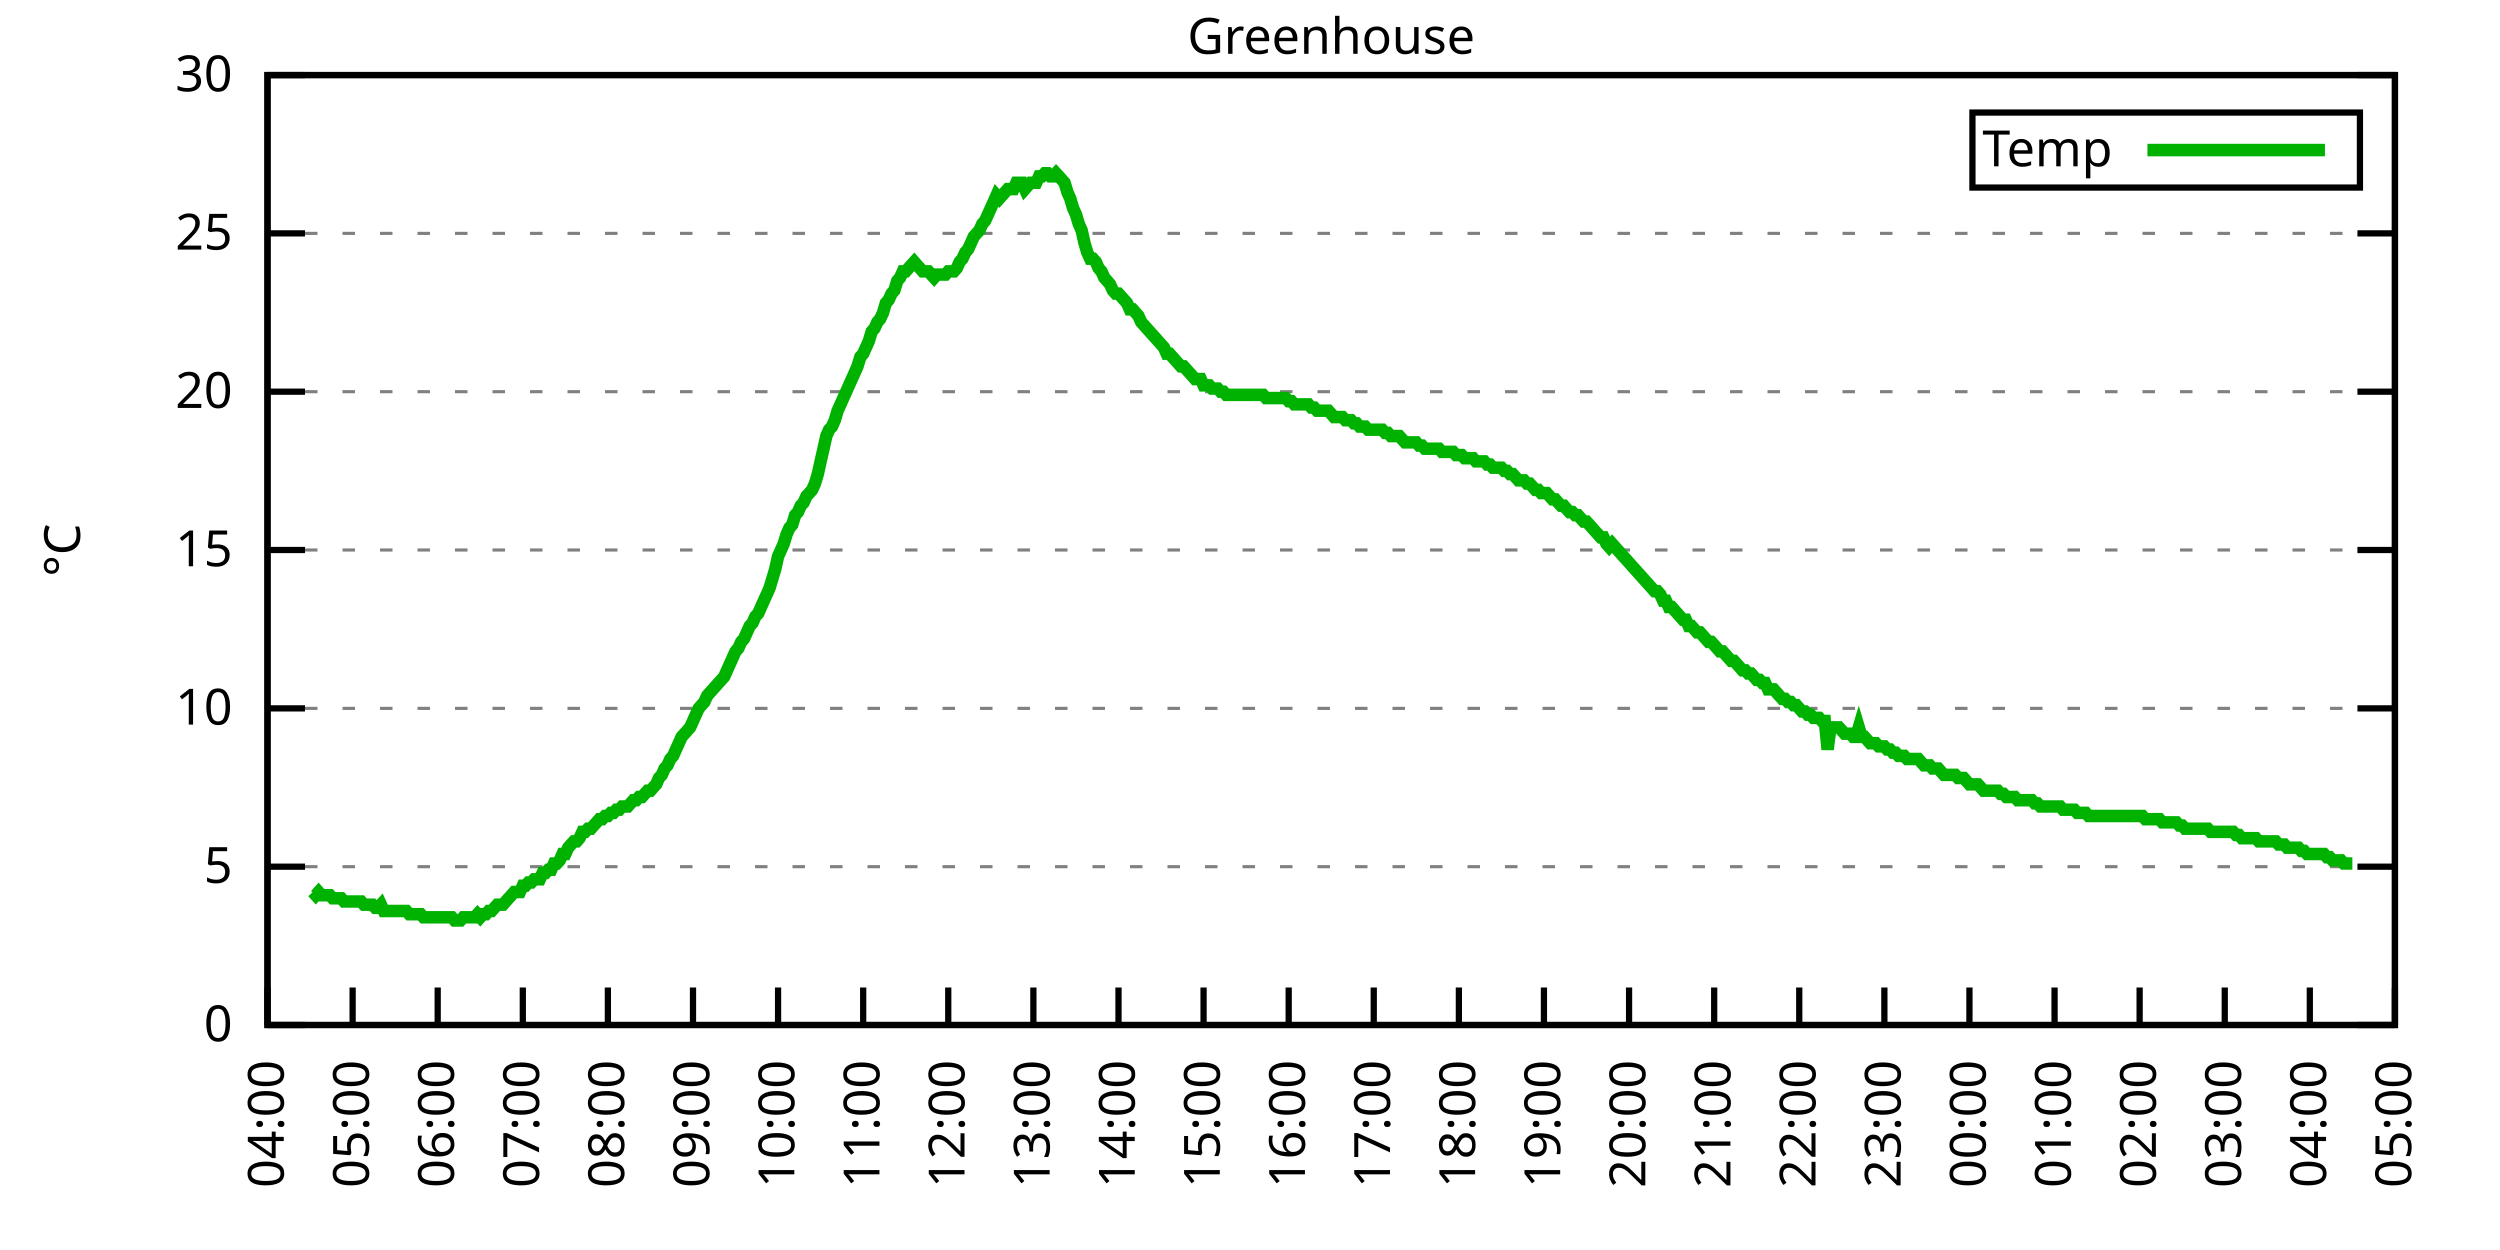
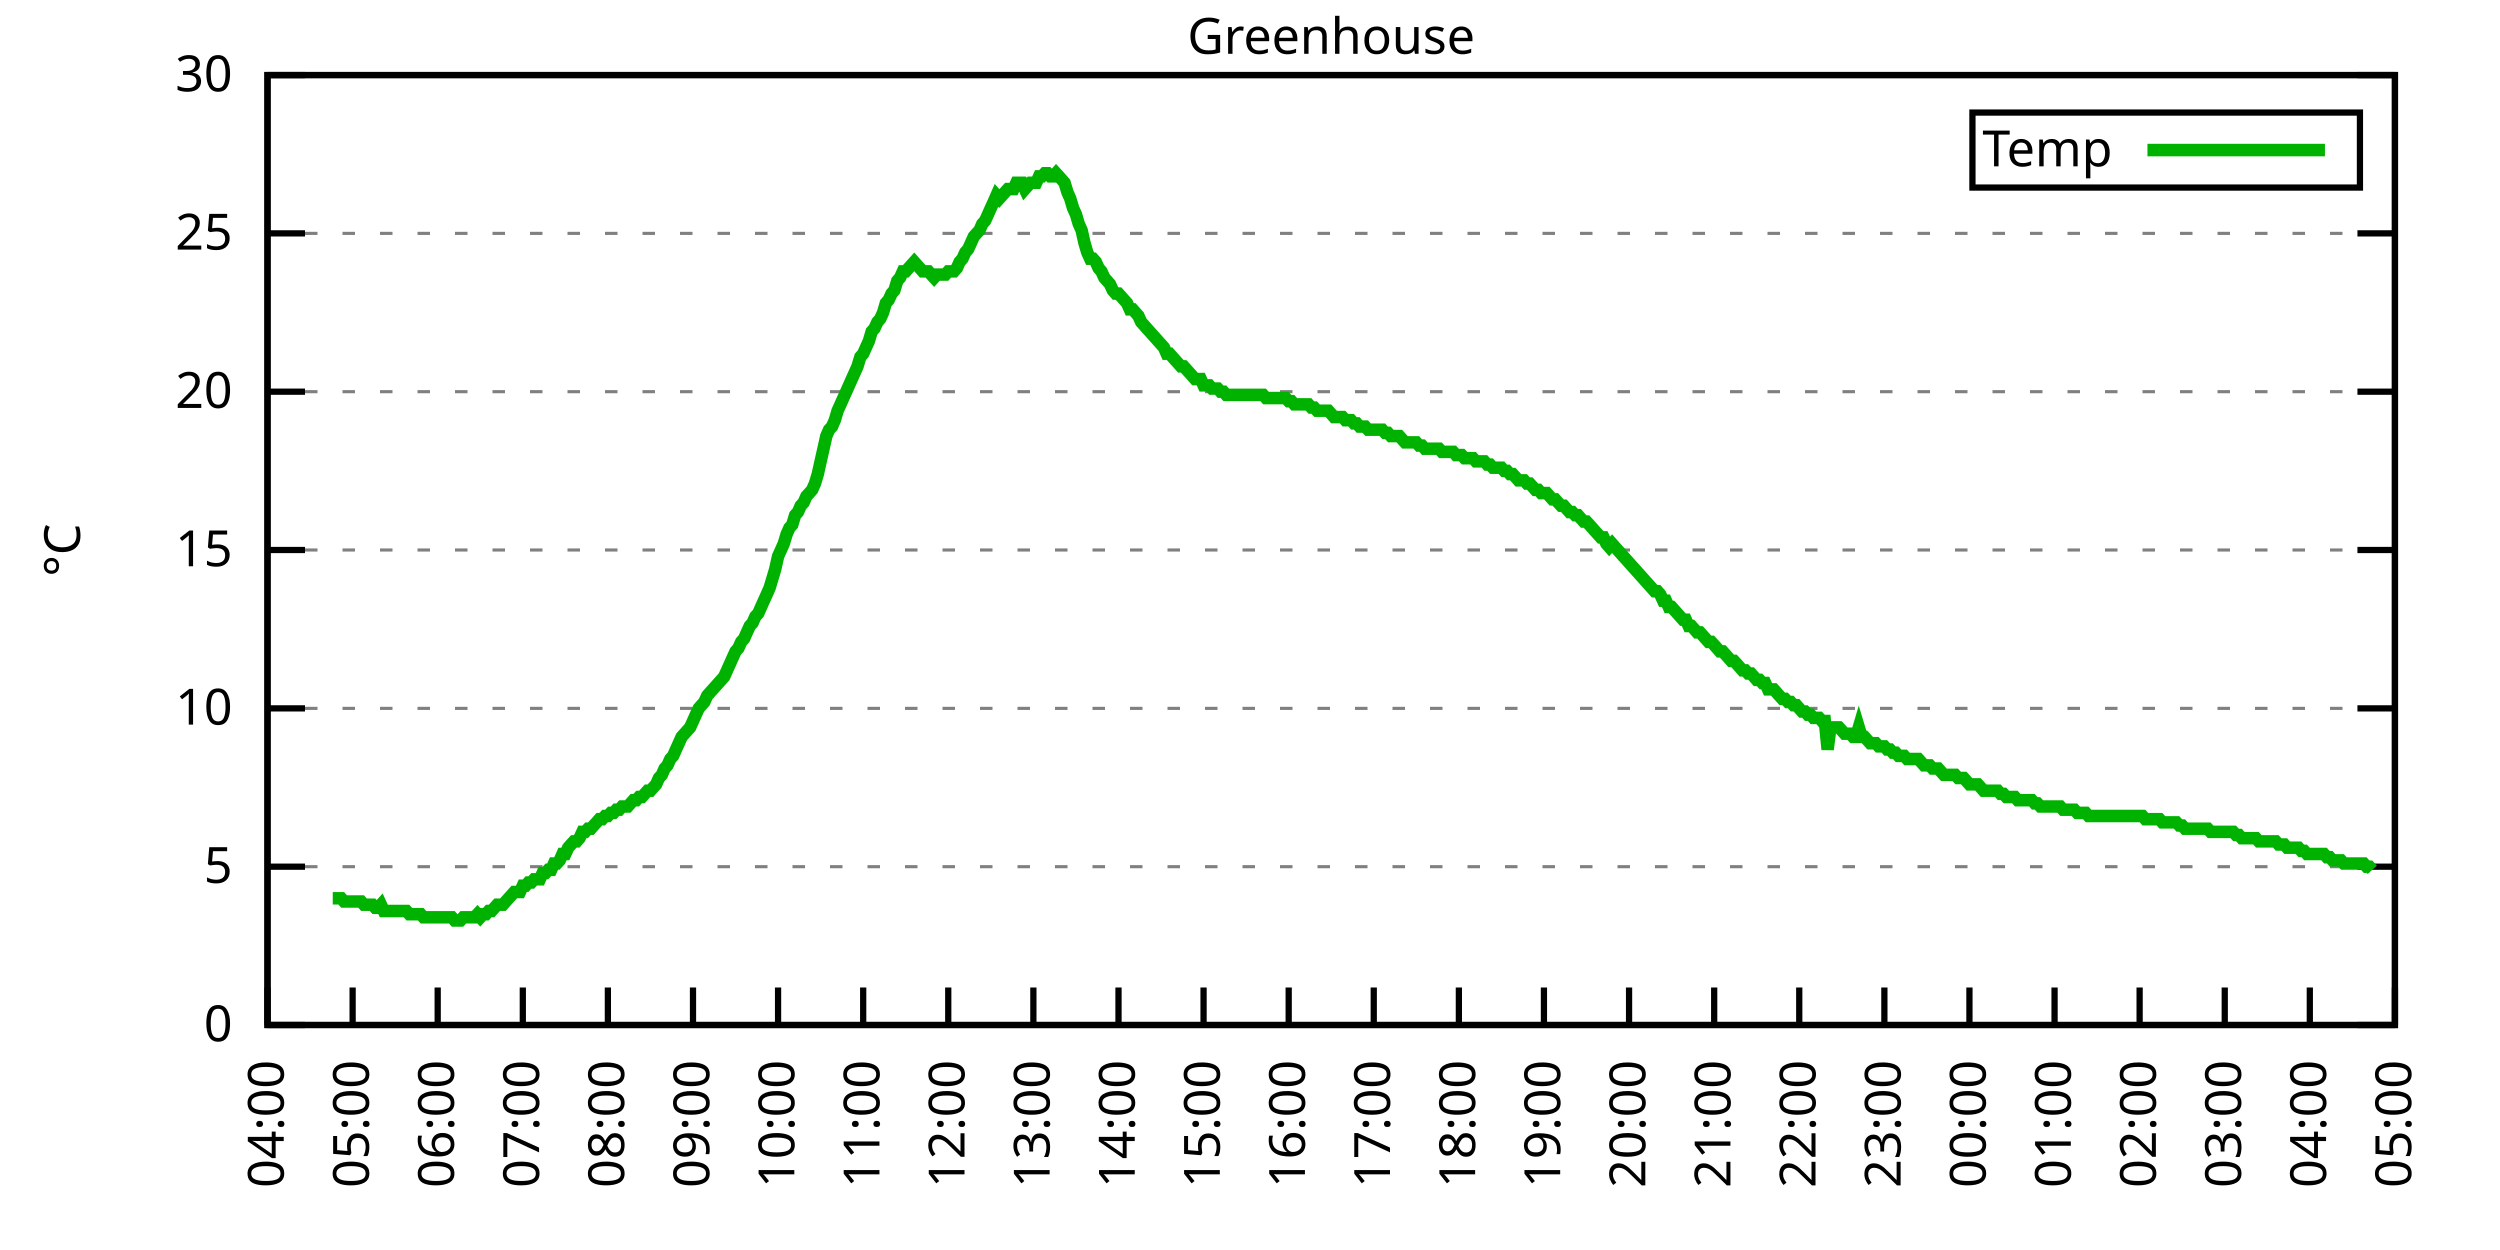
<svg xmlns="http://www.w3.org/2000/svg" xmlns:xlink="http://www.w3.org/1999/xlink" width="400" height="200" viewBox="0 0 400 200">
  <g id="gnuplot_canvas">
    <rect x="0" y="0" width="400" height="200" fill="none" />
    <defs>
      <circle id="gpDot" r="0.5" stroke-width="0.5" stroke="currentColor" />
      <path id="gpPt0" stroke-width="0.333" stroke="currentColor" d="M-1,0 h2 M0,-1 v2" />
      <path id="gpPt1" stroke-width="0.333" stroke="currentColor" d="M-1,-1 L1,1 M1,-1 L-1,1" />
      <path id="gpPt2" stroke-width="0.333" stroke="currentColor" d="M-1,0 L1,0 M0,-1 L0,1 M-1,-1 L1,1 M-1,1 L1,-1" />
      <rect id="gpPt3" stroke-width="0.333" stroke="currentColor" x="-1" y="-1" width="2" height="2" />
      <rect id="gpPt4" stroke-width="0.333" stroke="currentColor" fill="currentColor" x="-1" y="-1" width="2" height="2" />
      <circle id="gpPt5" stroke-width="0.333" stroke="currentColor" cx="0" cy="0" r="1" />
      <use xlink:href="#gpPt5" id="gpPt6" fill="currentColor" stroke="none" />
      <path id="gpPt7" stroke-width="0.333" stroke="currentColor" d="M0,-1.33 L-1.33,0.67 L1.33,0.67 z" />
      <use xlink:href="#gpPt7" id="gpPt8" fill="currentColor" stroke="none" />
      <use xlink:href="#gpPt7" id="gpPt9" stroke="currentColor" transform="rotate(180)" />
      <use xlink:href="#gpPt9" id="gpPt10" fill="currentColor" stroke="none" />
      <use xlink:href="#gpPt3" id="gpPt11" stroke="currentColor" transform="rotate(45)" />
      <use xlink:href="#gpPt11" id="gpPt12" fill="currentColor" stroke="none" />
      <path id="gpPt13" stroke-width="0.333" stroke="currentColor" d="M0,1.330 L1.265,0.411 L0.782,-1.067 L-0.782,-1.076 L-1.265,0.411 z" />
      <use xlink:href="#gpPt13" id="gpPt14" fill="currentColor" stroke="none" />
      <filter id="textbox" filterUnits="objectBoundingBox" x="0" y="0" height="1" width="1">
        <feFlood flood-color="white" flood-opacity="1" result="bgnd" />
        <feComposite in="SourceGraphic" in2="bgnd" operator="atop" />
      </filter>
      <filter id="greybox" filterUnits="objectBoundingBox" x="0" y="0" height="1" width="1">
        <feFlood flood-color="lightgrey" flood-opacity="1" result="grey" />
        <feComposite in="SourceGraphic" in2="grey" operator="atop" />
      </filter>
    </defs>
    <g fill="none" color="white" stroke="currentColor" stroke-width="1.00" stroke-linecap="butt" stroke-linejoin="miter">
</g>
    <g fill="none" color="black" stroke="currentColor" stroke-width="1.00" stroke-linecap="butt" stroke-linejoin="miter">
      <g stroke="none" shape-rendering="crispEdges">
        <polygon fill="rgb(255, 255, 255)" points="42.80,164.00 383.18,164.00 383.18,12.02 42.80,12.02 " />
      </g>
    </g>
    <g fill="none" color="black" stroke="currentColor" stroke-width="1.00" stroke-linecap="butt" stroke-linejoin="miter">
</g>
    <g fill="none" color="black" stroke="black" stroke-width="0.50" stroke-linecap="butt" stroke-linejoin="miter">
</g>
    <g fill="none" color="gray" stroke="currentColor" stroke-width="0.50" stroke-linecap="butt" stroke-linejoin="miter">
      <path stroke="gray" stroke-dasharray="2,4" class="gridline" d="M42.80,164.00 L383.19,164.00  " />
    </g>
    <g fill="none" color="gray" stroke="gray" stroke-width="1.00" stroke-linecap="butt" stroke-linejoin="miter">
</g>
    <g fill="none" color="black" stroke="currentColor" stroke-width="1.00" stroke-linecap="butt" stroke-linejoin="miter">
      <path stroke="black" d="M42.80,164.00 L48.80,164.00 M383.19,164.00 L377.19,164.00  " />
      <g transform="translate(37.20,166.60)" stroke="none" fill="black" font-family="Sans" font-size="8.00" text-anchor="end">
        <text>
          <tspan font-family="Sans"> 0</tspan>
        </text>
      </g>
    </g>
    <g fill="none" color="black" stroke="currentColor" stroke-width="1.00" stroke-linecap="butt" stroke-linejoin="miter">
</g>
    <g fill="none" color="black" stroke="black" stroke-width="0.50" stroke-linecap="butt" stroke-linejoin="miter">
</g>
    <g fill="none" color="gray" stroke="currentColor" stroke-width="0.50" stroke-linecap="butt" stroke-linejoin="miter">
      <path stroke="gray" stroke-dasharray="2,4" class="gridline" d="M42.80,138.67 L383.19,138.67  " />
    </g>
    <g fill="none" color="gray" stroke="gray" stroke-width="1.00" stroke-linecap="butt" stroke-linejoin="miter">
</g>
    <g fill="none" color="black" stroke="currentColor" stroke-width="1.00" stroke-linecap="butt" stroke-linejoin="miter">
      <path stroke="black" d="M42.80,138.67 L48.80,138.67 M383.19,138.67 L377.19,138.67  " />
      <g transform="translate(37.20,141.27)" stroke="none" fill="black" font-family="Sans" font-size="8.00" text-anchor="end">
        <text>
          <tspan font-family="Sans"> 5</tspan>
        </text>
      </g>
    </g>
    <g fill="none" color="black" stroke="currentColor" stroke-width="1.00" stroke-linecap="butt" stroke-linejoin="miter">
</g>
    <g fill="none" color="black" stroke="black" stroke-width="0.50" stroke-linecap="butt" stroke-linejoin="miter">
</g>
    <g fill="none" color="gray" stroke="currentColor" stroke-width="0.50" stroke-linecap="butt" stroke-linejoin="miter">
      <path stroke="gray" stroke-dasharray="2,4" class="gridline" d="M42.80,113.34 L383.19,113.34  " />
    </g>
    <g fill="none" color="gray" stroke="gray" stroke-width="1.00" stroke-linecap="butt" stroke-linejoin="miter">
</g>
    <g fill="none" color="black" stroke="currentColor" stroke-width="1.00" stroke-linecap="butt" stroke-linejoin="miter">
      <path stroke="black" d="M42.80,113.34 L48.80,113.34 M383.19,113.34 L377.19,113.34  " />
      <g transform="translate(37.20,115.94)" stroke="none" fill="black" font-family="Sans" font-size="8.00" text-anchor="end">
        <text>
          <tspan font-family="Sans"> 10</tspan>
        </text>
      </g>
    </g>
    <g fill="none" color="black" stroke="currentColor" stroke-width="1.00" stroke-linecap="butt" stroke-linejoin="miter">
</g>
    <g fill="none" color="black" stroke="black" stroke-width="0.50" stroke-linecap="butt" stroke-linejoin="miter">
</g>
    <g fill="none" color="gray" stroke="currentColor" stroke-width="0.50" stroke-linecap="butt" stroke-linejoin="miter">
      <path stroke="gray" stroke-dasharray="2,4" class="gridline" d="M42.80,88.00 L383.19,88.00  " />
    </g>
    <g fill="none" color="gray" stroke="gray" stroke-width="1.00" stroke-linecap="butt" stroke-linejoin="miter">
</g>
    <g fill="none" color="black" stroke="currentColor" stroke-width="1.00" stroke-linecap="butt" stroke-linejoin="miter">
      <path stroke="black" d="M42.80,88.00 L48.80,88.00 M383.19,88.00 L377.19,88.00  " />
      <g transform="translate(37.20,90.60)" stroke="none" fill="black" font-family="Sans" font-size="8.00" text-anchor="end">
        <text>
          <tspan font-family="Sans"> 15</tspan>
        </text>
      </g>
    </g>
    <g fill="none" color="black" stroke="currentColor" stroke-width="1.00" stroke-linecap="butt" stroke-linejoin="miter">
</g>
    <g fill="none" color="black" stroke="black" stroke-width="0.50" stroke-linecap="butt" stroke-linejoin="miter">
</g>
    <g fill="none" color="gray" stroke="currentColor" stroke-width="0.50" stroke-linecap="butt" stroke-linejoin="miter">
      <path stroke="gray" stroke-dasharray="2,4" class="gridline" d="M42.80,62.67 L383.19,62.67  " />
    </g>
    <g fill="none" color="gray" stroke="gray" stroke-width="1.00" stroke-linecap="butt" stroke-linejoin="miter">
</g>
    <g fill="none" color="black" stroke="currentColor" stroke-width="1.00" stroke-linecap="butt" stroke-linejoin="miter">
      <path stroke="black" d="M42.80,62.67 L48.80,62.67 M383.19,62.67 L377.19,62.67  " />
      <g transform="translate(37.20,65.27)" stroke="none" fill="black" font-family="Sans" font-size="8.00" text-anchor="end">
        <text>
          <tspan font-family="Sans"> 20</tspan>
        </text>
      </g>
    </g>
    <g fill="none" color="black" stroke="currentColor" stroke-width="1.00" stroke-linecap="butt" stroke-linejoin="miter">
</g>
    <g fill="none" color="black" stroke="black" stroke-width="0.50" stroke-linecap="butt" stroke-linejoin="miter">
</g>
    <g fill="none" color="gray" stroke="currentColor" stroke-width="0.50" stroke-linecap="butt" stroke-linejoin="miter">
      <path stroke="gray" stroke-dasharray="2,4" class="gridline" d="M42.80,37.34 L383.19,37.34  " />
    </g>
    <g fill="none" color="gray" stroke="gray" stroke-width="1.00" stroke-linecap="butt" stroke-linejoin="miter">
</g>
    <g fill="none" color="black" stroke="currentColor" stroke-width="1.00" stroke-linecap="butt" stroke-linejoin="miter">
      <path stroke="black" d="M42.80,37.34 L48.80,37.34 M383.19,37.34 L377.19,37.34  " />
      <g transform="translate(37.20,39.94)" stroke="none" fill="black" font-family="Sans" font-size="8.00" text-anchor="end">
        <text>
          <tspan font-family="Sans"> 25</tspan>
        </text>
      </g>
    </g>
    <g fill="none" color="black" stroke="currentColor" stroke-width="1.00" stroke-linecap="butt" stroke-linejoin="miter">
</g>
    <g fill="none" color="black" stroke="black" stroke-width="0.50" stroke-linecap="butt" stroke-linejoin="miter">
</g>
    <g fill="none" color="gray" stroke="currentColor" stroke-width="0.50" stroke-linecap="butt" stroke-linejoin="miter">
      <path stroke="gray" stroke-dasharray="2,4" class="gridline" d="M42.80,12.01 L383.19,12.01  " />
    </g>
    <g fill="none" color="gray" stroke="gray" stroke-width="1.00" stroke-linecap="butt" stroke-linejoin="miter">
</g>
    <g fill="none" color="black" stroke="currentColor" stroke-width="1.00" stroke-linecap="butt" stroke-linejoin="miter">
      <path stroke="black" d="M42.80,12.01 L48.80,12.01 M383.19,12.01 L377.19,12.01  " />
      <g transform="translate(37.20,14.61)" stroke="none" fill="black" font-family="Sans" font-size="8.00" text-anchor="end">
        <text>
          <tspan font-family="Sans"> 30</tspan>
        </text>
      </g>
    </g>
    <g fill="none" color="black" stroke="currentColor" stroke-width="1.00" stroke-linecap="butt" stroke-linejoin="miter">
      <path stroke="black" d="M42.80,164.00 L42.80,158.00  " />
      <g transform="translate(45.40,169.60) rotate(270.00)" stroke="none" fill="black" font-family="Sans" font-size="8.00" text-anchor="end">
        <text>
          <tspan font-family="Sans">04:00</tspan>
        </text>
      </g>
    </g>
    <g fill="none" color="black" stroke="currentColor" stroke-width="1.00" stroke-linecap="butt" stroke-linejoin="miter">
      <path stroke="black" d="M56.42,164.00 L56.42,158.00  " />
      <g transform="translate(59.02,169.60) rotate(270.00)" stroke="none" fill="black" font-family="Sans" font-size="8.00" text-anchor="end">
        <text>
          <tspan font-family="Sans">05:00</tspan>
        </text>
      </g>
    </g>
    <g fill="none" color="black" stroke="currentColor" stroke-width="1.00" stroke-linecap="butt" stroke-linejoin="miter">
      <path stroke="black" d="M70.03,164.00 L70.03,158.00  " />
      <g transform="translate(72.63,169.60) rotate(270.00)" stroke="none" fill="black" font-family="Sans" font-size="8.00" text-anchor="end">
        <text>
          <tspan font-family="Sans">06:00</tspan>
        </text>
      </g>
    </g>
    <g fill="none" color="black" stroke="currentColor" stroke-width="1.00" stroke-linecap="butt" stroke-linejoin="miter">
      <path stroke="black" d="M83.65,164.00 L83.65,158.00  " />
      <g transform="translate(86.25,169.60) rotate(270.00)" stroke="none" fill="black" font-family="Sans" font-size="8.00" text-anchor="end">
        <text>
          <tspan font-family="Sans">07:00</tspan>
        </text>
      </g>
    </g>
    <g fill="none" color="black" stroke="currentColor" stroke-width="1.00" stroke-linecap="butt" stroke-linejoin="miter">
      <path stroke="black" d="M97.26,164.00 L97.26,158.00  " />
      <g transform="translate(99.86,169.60) rotate(270.00)" stroke="none" fill="black" font-family="Sans" font-size="8.00" text-anchor="end">
        <text>
          <tspan font-family="Sans">08:00</tspan>
        </text>
      </g>
    </g>
    <g fill="none" color="black" stroke="currentColor" stroke-width="1.00" stroke-linecap="butt" stroke-linejoin="miter">
      <path stroke="black" d="M110.88,164.00 L110.88,158.00  " />
      <g transform="translate(113.48,169.60) rotate(270.00)" stroke="none" fill="black" font-family="Sans" font-size="8.00" text-anchor="end">
        <text>
          <tspan font-family="Sans">09:00</tspan>
        </text>
      </g>
    </g>
    <g fill="none" color="black" stroke="currentColor" stroke-width="1.00" stroke-linecap="butt" stroke-linejoin="miter">
      <path stroke="black" d="M124.49,164.00 L124.49,158.00  " />
      <g transform="translate(127.09,169.60) rotate(270.00)" stroke="none" fill="black" font-family="Sans" font-size="8.00" text-anchor="end">
        <text>
          <tspan font-family="Sans">10:00</tspan>
        </text>
      </g>
    </g>
    <g fill="none" color="black" stroke="currentColor" stroke-width="1.00" stroke-linecap="butt" stroke-linejoin="miter">
      <path stroke="black" d="M138.11,164.00 L138.11,158.00  " />
      <g transform="translate(140.71,169.60) rotate(270.00)" stroke="none" fill="black" font-family="Sans" font-size="8.00" text-anchor="end">
        <text>
          <tspan font-family="Sans">11:00</tspan>
        </text>
      </g>
    </g>
    <g fill="none" color="black" stroke="currentColor" stroke-width="1.00" stroke-linecap="butt" stroke-linejoin="miter">
      <path stroke="black" d="M151.72,164.00 L151.72,158.00  " />
      <g transform="translate(154.32,169.60) rotate(270.00)" stroke="none" fill="black" font-family="Sans" font-size="8.00" text-anchor="end">
        <text>
          <tspan font-family="Sans">12:00</tspan>
        </text>
      </g>
    </g>
    <g fill="none" color="black" stroke="currentColor" stroke-width="1.00" stroke-linecap="butt" stroke-linejoin="miter">
      <path stroke="black" d="M165.34,164.00 L165.34,158.00  " />
      <g transform="translate(167.94,169.60) rotate(270.00)" stroke="none" fill="black" font-family="Sans" font-size="8.00" text-anchor="end">
        <text>
          <tspan font-family="Sans">13:00</tspan>
        </text>
      </g>
    </g>
    <g fill="none" color="black" stroke="currentColor" stroke-width="1.00" stroke-linecap="butt" stroke-linejoin="miter">
      <path stroke="black" d="M178.96,164.00 L178.96,158.00  " />
      <g transform="translate(181.56,169.60) rotate(270.00)" stroke="none" fill="black" font-family="Sans" font-size="8.00" text-anchor="end">
        <text>
          <tspan font-family="Sans">14:00</tspan>
        </text>
      </g>
    </g>
    <g fill="none" color="black" stroke="currentColor" stroke-width="1.00" stroke-linecap="butt" stroke-linejoin="miter">
      <path stroke="black" d="M192.57,164.00 L192.57,158.00  " />
      <g transform="translate(195.17,169.60) rotate(270.00)" stroke="none" fill="black" font-family="Sans" font-size="8.00" text-anchor="end">
        <text>
          <tspan font-family="Sans">15:00</tspan>
        </text>
      </g>
    </g>
    <g fill="none" color="black" stroke="currentColor" stroke-width="1.00" stroke-linecap="butt" stroke-linejoin="miter">
      <path stroke="black" d="M206.19,164.00 L206.19,158.00  " />
      <g transform="translate(208.79,169.60) rotate(270.00)" stroke="none" fill="black" font-family="Sans" font-size="8.00" text-anchor="end">
        <text>
          <tspan font-family="Sans">16:00</tspan>
        </text>
      </g>
    </g>
    <g fill="none" color="black" stroke="currentColor" stroke-width="1.00" stroke-linecap="butt" stroke-linejoin="miter">
      <path stroke="black" d="M219.80,164.00 L219.80,158.00  " />
      <g transform="translate(222.40,169.60) rotate(270.00)" stroke="none" fill="black" font-family="Sans" font-size="8.00" text-anchor="end">
        <text>
          <tspan font-family="Sans">17:00</tspan>
        </text>
      </g>
    </g>
    <g fill="none" color="black" stroke="currentColor" stroke-width="1.00" stroke-linecap="butt" stroke-linejoin="miter">
      <path stroke="black" d="M233.42,164.00 L233.42,158.00  " />
      <g transform="translate(236.02,169.60) rotate(270.00)" stroke="none" fill="black" font-family="Sans" font-size="8.00" text-anchor="end">
        <text>
          <tspan font-family="Sans">18:00</tspan>
        </text>
      </g>
    </g>
    <g fill="none" color="black" stroke="currentColor" stroke-width="1.00" stroke-linecap="butt" stroke-linejoin="miter">
      <path stroke="black" d="M247.03,164.00 L247.03,158.00  " />
      <g transform="translate(249.63,169.60) rotate(270.00)" stroke="none" fill="black" font-family="Sans" font-size="8.00" text-anchor="end">
        <text>
          <tspan font-family="Sans">19:00</tspan>
        </text>
      </g>
    </g>
    <g fill="none" color="black" stroke="currentColor" stroke-width="1.00" stroke-linecap="butt" stroke-linejoin="miter">
      <path stroke="black" d="M260.65,164.00 L260.65,158.00  " />
      <g transform="translate(263.25,169.60) rotate(270.00)" stroke="none" fill="black" font-family="Sans" font-size="8.00" text-anchor="end">
        <text>
          <tspan font-family="Sans">20:00</tspan>
        </text>
      </g>
    </g>
    <g fill="none" color="black" stroke="currentColor" stroke-width="1.00" stroke-linecap="butt" stroke-linejoin="miter">
      <path stroke="black" d="M274.27,164.00 L274.27,158.00  " />
      <g transform="translate(276.87,169.60) rotate(270.00)" stroke="none" fill="black" font-family="Sans" font-size="8.00" text-anchor="end">
        <text>
          <tspan font-family="Sans">21:00</tspan>
        </text>
      </g>
    </g>
    <g fill="none" color="black" stroke="currentColor" stroke-width="1.00" stroke-linecap="butt" stroke-linejoin="miter">
      <path stroke="black" d="M287.88,164.00 L287.88,158.00  " />
      <g transform="translate(290.48,169.60) rotate(270.00)" stroke="none" fill="black" font-family="Sans" font-size="8.00" text-anchor="end">
        <text>
          <tspan font-family="Sans">22:00</tspan>
        </text>
      </g>
    </g>
    <g fill="none" color="black" stroke="currentColor" stroke-width="1.00" stroke-linecap="butt" stroke-linejoin="miter">
      <path stroke="black" d="M301.50,164.00 L301.50,158.00  " />
      <g transform="translate(304.10,169.60) rotate(270.00)" stroke="none" fill="black" font-family="Sans" font-size="8.00" text-anchor="end">
        <text>
          <tspan font-family="Sans">23:00</tspan>
        </text>
      </g>
    </g>
    <g fill="none" color="black" stroke="currentColor" stroke-width="1.00" stroke-linecap="butt" stroke-linejoin="miter">
      <path stroke="black" d="M315.11,164.00 L315.11,158.00  " />
      <g transform="translate(317.71,169.60) rotate(270.00)" stroke="none" fill="black" font-family="Sans" font-size="8.00" text-anchor="end">
        <text>
          <tspan font-family="Sans">00:00</tspan>
        </text>
      </g>
    </g>
    <g fill="none" color="black" stroke="currentColor" stroke-width="1.00" stroke-linecap="butt" stroke-linejoin="miter">
      <path stroke="black" d="M328.73,164.00 L328.73,158.00  " />
      <g transform="translate(331.33,169.60) rotate(270.00)" stroke="none" fill="black" font-family="Sans" font-size="8.00" text-anchor="end">
        <text>
          <tspan font-family="Sans">01:00</tspan>
        </text>
      </g>
    </g>
    <g fill="none" color="black" stroke="currentColor" stroke-width="1.00" stroke-linecap="butt" stroke-linejoin="miter">
      <path stroke="black" d="M342.34,164.00 L342.34,158.00  " />
      <g transform="translate(344.94,169.60) rotate(270.00)" stroke="none" fill="black" font-family="Sans" font-size="8.00" text-anchor="end">
        <text>
          <tspan font-family="Sans">02:00</tspan>
        </text>
      </g>
    </g>
    <g fill="none" color="black" stroke="currentColor" stroke-width="1.00" stroke-linecap="butt" stroke-linejoin="miter">
      <path stroke="black" d="M355.96,164.00 L355.96,158.00  " />
      <g transform="translate(358.56,169.60) rotate(270.00)" stroke="none" fill="black" font-family="Sans" font-size="8.00" text-anchor="end">
        <text>
          <tspan font-family="Sans">03:00</tspan>
        </text>
      </g>
    </g>
    <g fill="none" color="black" stroke="currentColor" stroke-width="1.00" stroke-linecap="butt" stroke-linejoin="miter">
      <path stroke="black" d="M369.57,164.00 L369.57,158.00  " />
      <g transform="translate(372.17,169.60) rotate(270.00)" stroke="none" fill="black" font-family="Sans" font-size="8.00" text-anchor="end">
        <text>
          <tspan font-family="Sans">04:00</tspan>
        </text>
      </g>
    </g>
    <g fill="none" color="black" stroke="currentColor" stroke-width="1.00" stroke-linecap="butt" stroke-linejoin="miter">
      <path stroke="black" d="M383.19,164.00 L383.19,158.00  " />
      <g transform="translate(385.79,169.60) rotate(270.00)" stroke="none" fill="black" font-family="Sans" font-size="8.00" text-anchor="end">
        <text>
          <tspan font-family="Sans">05:00</tspan>
        </text>
      </g>
    </g>
    <g fill="none" color="black" stroke="currentColor" stroke-width="1.00" stroke-linecap="butt" stroke-linejoin="miter">
</g>
    <g fill="none" color="black" stroke="currentColor" stroke-width="1.00" stroke-linecap="butt" stroke-linejoin="miter">
      <path stroke="black" d="M42.80,12.01 L42.80,164.00 L383.19,164.00 L383.19,12.01 L42.80,12.01 Z  " />
    </g>
    <g fill="none" color="black" stroke="currentColor" stroke-width="1.00" stroke-linecap="butt" stroke-linejoin="miter">
</g>
    <g fill="none" color="black" stroke="currentColor" stroke-width="1.00" stroke-linecap="butt" stroke-linejoin="miter">
      <path stroke="black" d="M315.59,30.01 L315.59,18.01 L377.59,18.01 L377.59,30.01 L315.59,30.01 Z  " />
    </g>
    <g id="Greenhouse_plot_1">
      <g fill="none" color="white" stroke="black" stroke-width="2.00" stroke-linecap="butt" stroke-linejoin="miter">
</g>
      <g fill="none" color="black" stroke="currentColor" stroke-width="2.00" stroke-linecap="butt" stroke-linejoin="miter">
        <g transform="translate(337.99,26.61)" stroke="none" fill="black" font-family="Sans" font-size="8.00" text-anchor="end">
          <text>
            <tspan font-family="Sans">Temp</tspan>
          </text>
        </g>
      </g>
      <g fill="none" color="black" stroke="currentColor" stroke-width="2.00" stroke-linecap="butt" stroke-linejoin="miter">
-         <path stroke="rgb(  0, 178,   0)" d="M343.59,24.01 L371.99,24.01 M50.06,142.72 L50.52,143.23 L50.97,142.72 L51.42,143.23 L51.88,143.23 L52.33,143.23   L52.78,143.23 L53.24,143.73 L53.69,143.73 L54.15,143.73 L54.60,143.73 L55.05,144.24 L55.51,144.24 L55.96,144.24   L56.42,144.24 L56.87,144.24 L57.32,144.24 L57.78,144.24 L58.23,144.75 L58.68,144.75 L59.14,144.75 L59.59,144.75   L60.05,145.25 L60.50,145.25 L60.95,144.75 L61.41,145.76 L61.86,145.76 L62.32,145.76 L62.77,145.76 L63.22,145.76   L63.68,145.76 L64.13,145.76 L64.58,145.76 L65.04,145.76 L65.49,146.27 L65.95,146.27 L66.40,146.27 L66.85,146.27   L67.31,146.27 L67.76,146.77 L68.22,146.77 L68.67,146.77 L69.12,146.77 L69.58,146.77 L70.03,146.77 L70.49,146.77   L70.94,146.77 L71.39,146.77 L71.85,146.77 L72.30,146.77 L72.75,147.28 L73.21,147.28 L73.66,147.28 L74.12,146.77   L74.57,146.77 L75.02,146.77 L75.48,146.77 L75.93,146.77 L76.39,146.27 L76.84,146.77 L77.29,146.27 L77.75,146.27   L78.20,145.76 L78.65,145.76 L79.11,145.25 L79.56,144.75 L80.02,144.75 L80.47,144.75 L80.92,144.24 L81.38,143.73   L81.83,143.23 L82.29,142.72 L82.74,142.72 L83.19,142.72 L83.65,141.71 L84.10,141.71 L84.55,141.20 L85.01,141.20   L85.46,140.69 L85.92,140.69 L86.37,140.69 L86.82,139.68 L87.28,139.68 L87.73,139.17 L88.19,139.17 L88.64,138.16   L89.09,138.16 L89.55,137.66 L90.00,136.64 L90.45,136.64 L90.91,135.63 L91.36,135.12 L91.82,134.62 L92.27,134.62   L92.72,134.11 L93.18,133.10 L93.63,133.10 L94.09,132.59 L94.54,132.59 L94.99,132.08 L95.45,131.58 L95.90,131.07   L96.35,131.07 L96.81,130.56 L97.26,130.56 L97.72,130.06 L98.17,130.06 L98.62,129.55 L99.08,129.55 L99.53,129.04   L99.99,129.04 L100.44,129.04 L100.89,128.54 L101.35,128.03 L101.80,128.03 L102.25,127.52 L102.71,127.52 L103.16,127.02   L103.62,126.51 L104.07,126.51 L104.52,126.00 L104.98,125.50 L105.43,124.48 L105.89,123.98 L106.34,122.96 L106.79,122.46   L107.25,121.44 L107.70,120.94 L108.15,119.92 L108.61,118.91 L109.06,117.90 L109.52,117.39 L109.97,116.88 L110.42,116.38   L110.88,115.36 L111.33,114.35 L111.79,113.34 L112.24,112.83 L112.69,112.32 L113.15,111.31 L113.60,110.80 L114.05,110.30   L114.51,109.79 L114.96,109.28 L115.42,108.78 L115.87,108.27 L116.32,107.26 L116.78,106.24 L117.23,105.23 L117.69,104.22   L118.14,103.71 L118.59,102.70 L119.05,102.19 L119.50,101.18 L119.96,100.16 L120.41,99.66 L120.86,98.64 L121.32,98.14   L121.77,97.12 L122.22,96.11 L122.68,95.10 L123.13,94.08 L123.59,92.56 L124.04,91.04 L124.49,89.02 L124.95,88.00   L125.40,86.99 L125.86,85.47 L126.31,84.46 L126.76,83.95 L127.22,82.43 L127.67,81.93 L128.12,80.91 L128.58,80.41   L129.03,79.39 L129.49,78.89 L129.94,78.38 L130.39,77.37 L130.85,75.85 L131.30,73.82 L131.76,71.79 L132.21,69.77   L132.66,68.75 L133.12,68.25 L133.57,67.23 L134.02,65.71 L134.48,64.70 L134.93,63.69 L135.39,62.67 L135.84,61.66   L136.29,60.65 L136.75,59.63 L137.20,58.62 L137.66,57.10 L138.11,56.59 L138.56,55.58 L139.02,54.57 L139.47,53.05   L139.92,52.54 L140.38,51.53 L140.83,51.02 L141.29,50.01 L141.74,48.49 L142.19,47.98 L142.65,46.97 L143.10,46.46   L143.56,44.94 L144.01,44.43 L144.46,43.42 L144.92,43.42 L145.37,42.91 L145.82,42.41 L146.28,41.90 L146.73,42.41   L147.19,42.91 L147.64,43.42 L148.09,43.42 L148.55,43.42 L149.00,43.93 L149.46,44.43 L149.91,43.93 L150.36,43.93   L150.82,43.93 L151.27,43.93 L151.72,43.42 L152.18,43.42 L152.63,43.42 L153.09,42.91 L153.54,41.90 L153.99,41.39   L154.45,40.38 L154.90,39.87 L155.36,38.86 L155.81,37.85 L156.26,37.34 L156.72,36.84 L157.17,35.82 L157.62,35.32   L158.08,34.30 L158.53,33.29 L158.99,32.28 L159.44,31.26 L159.89,31.77 L160.35,31.26 L160.80,30.76 L161.26,30.25   L161.71,30.25 L162.16,30.25 L162.62,29.24 L163.07,29.24 L163.52,29.24 L163.98,30.25 L164.43,29.74 L164.89,29.24   L165.34,29.24 L165.79,29.24 L166.25,28.22 L166.70,28.22 L167.16,27.72 L167.61,27.72 L168.06,28.22 L168.52,28.22   L168.97,27.72 L169.43,28.22 L169.88,28.73 L170.33,29.24 L170.79,30.76 L171.24,31.77 L171.69,33.29 L172.15,34.30   L172.60,35.82 L173.06,36.84 L173.51,38.86 L173.96,40.38 L174.42,41.39 L174.87,41.39 L175.33,41.90 L175.78,42.91   L176.23,43.42 L176.69,44.43 L177.14,44.94 L177.59,45.45 L178.05,46.46 L178.50,46.97 L178.96,46.97 L179.41,47.47   L179.86,47.98 L180.32,48.49 L180.77,49.50 L181.23,49.50 L181.68,50.01 L182.13,50.51 L182.59,51.53 L183.04,52.03   L183.49,52.54 L183.95,53.05 L184.40,53.55 L184.86,54.06 L185.31,54.57 L185.76,55.07 L186.22,55.58 L186.67,56.59   L187.13,56.59 L187.58,57.10 L188.03,57.61 L188.49,58.11 L188.94,58.62 L189.39,58.62 L189.85,59.13 L190.30,59.63   L190.76,60.14 L191.21,60.65 L191.66,60.65 L192.12,60.65 L192.57,61.66 L193.03,61.66 L193.48,61.66 L193.93,62.17   L194.39,62.17 L194.84,62.17 L195.29,62.67 L195.75,62.67 L196.20,63.18 L196.66,63.18 L197.11,63.18 L197.56,63.18   L198.02,63.18 L198.47,63.18 L198.93,63.18 L199.38,63.18 L199.83,63.18 L200.29,63.18 L200.74,63.18 L201.19,63.18   L201.65,63.18 L202.10,63.18 L202.56,63.69 L203.01,63.69 L203.46,63.69 L203.92,63.69 L204.37,63.69 L204.83,63.69   L205.28,63.69 L205.73,63.69 L206.19,64.19 L206.64,64.19 L207.09,64.70 L207.55,64.70 L208.00,64.70 L208.46,64.70   L208.91,64.70 L209.36,64.70 L209.82,65.21 L210.27,65.21 L210.73,65.71 L211.18,65.71 L211.63,65.71 L212.09,65.71   L212.54,65.71 L213.00,66.22 L213.45,66.73 L213.90,66.73 L214.36,66.73 L214.81,66.73 L215.26,67.23 L215.72,67.23   L216.17,67.23 L216.63,67.74 L217.08,67.74 L217.53,68.25 L217.99,68.25 L218.44,68.25 L218.90,68.75 L219.35,68.75   L219.80,68.75 L220.26,68.75 L220.71,68.75 L221.16,68.75 L221.62,69.26 L222.07,69.26 L222.53,69.77 L222.98,69.77   L223.43,69.77 L223.89,69.77 L224.34,70.27 L224.80,70.78 L225.25,70.78 L225.70,70.78 L226.16,70.78 L226.61,70.78   L227.06,71.29 L227.52,71.29 L227.97,71.79 L228.43,71.79 L228.88,71.79 L229.33,71.79 L229.79,71.79 L230.24,71.79   L230.70,72.30 L231.15,72.30 L231.60,72.30 L232.06,72.30 L232.51,72.30 L232.96,72.81 L233.42,72.81 L233.87,72.81   L234.33,73.31 L234.78,73.31 L235.23,73.31 L235.69,73.31 L236.14,73.82 L236.60,73.82 L237.05,73.82 L237.50,73.82   L237.96,74.33 L238.41,74.33 L238.86,74.83 L239.32,74.83 L239.77,74.83 L240.23,74.83 L240.68,75.34 L241.13,75.34   L241.59,75.85 L242.04,75.85 L242.50,76.35 L242.95,76.86 L243.40,76.86 L243.86,76.86 L244.31,77.37 L244.76,77.37   L245.22,77.87 L245.67,78.38 L246.13,78.38 L246.58,78.89 L247.03,78.89 L247.49,78.89 L247.94,79.39 L248.40,79.90   L248.85,79.90 L249.30,80.41 L249.76,80.91 L250.21,80.91 L250.66,81.42 L251.12,81.93 L251.57,81.93 L252.03,82.43   L252.48,82.43 L252.93,82.94 L253.39,83.45 L253.84,83.45 L254.30,83.95 L254.75,84.46 L255.20,84.97 L255.66,85.47   L256.11,85.98 L256.56,85.98 L257.02,86.99 L257.47,87.50 L257.93,86.99 L258.38,87.50 L258.83,88.00 L259.29,88.51   L259.74,89.02 L260.20,89.52 L260.65,90.03 L261.10,90.54 L261.56,91.04 L262.01,91.55 L262.47,92.06 L262.92,92.56   L263.37,93.07 L263.83,93.58 L264.28,94.08 L264.73,94.59 L265.19,94.59 L265.64,95.10 L266.10,96.11 L266.55,96.11   L267.00,97.12 L267.46,97.12 L267.91,97.63 L268.37,98.14 L268.82,98.64 L269.27,99.15 L269.73,99.15 L270.18,100.16   L270.63,100.16 L271.09,100.67 L271.54,101.18 L272.00,101.18 L272.45,101.68 L272.90,102.19 L273.36,102.70 L273.81,102.70   L274.27,103.20 L274.72,103.71 L275.17,104.22 L275.63,104.22 L276.08,104.72 L276.53,105.23 L276.99,105.74 L277.44,105.74   L277.90,106.24 L278.35,106.75 L278.80,107.26 L279.26,107.26 L279.71,107.76 L280.17,107.76 L280.62,108.27 L281.07,108.78   L281.53,108.78 L281.98,109.28 L282.43,109.28 L282.89,110.30 L283.34,110.30 L283.80,110.30 L284.25,110.80 L284.70,111.31   L285.16,111.82 L285.61,111.82 L286.07,112.32 L286.52,112.32 L286.97,112.83 L287.43,112.83 L287.88,113.34 L288.33,113.84   L288.79,113.84 L289.24,114.35 L289.70,114.35 L290.15,114.86 L290.60,114.86 L291.06,114.86 L291.51,115.36 L291.97,115.36   L292.42,119.92 L292.87,116.38 L293.33,116.38 L293.78,116.38 L294.23,116.38 L294.69,116.88 L295.14,117.39 L295.60,117.39   L296.05,117.39 L296.50,117.90 L296.96,117.90 L297.41,116.38 L297.87,117.90 L298.32,117.90 L298.77,118.40 L299.23,118.91   L299.68,118.91 L300.13,118.91 L300.59,119.42 L301.04,119.42 L301.50,119.42 L301.95,119.92 L302.40,119.92 L302.86,120.43   L303.31,120.43 L303.77,120.94 L304.22,120.94 L304.67,120.94 L305.13,121.44 L305.58,121.44 L306.03,121.44 L306.49,121.44   L306.94,121.44 L307.40,121.95 L307.85,122.46 L308.30,122.46 L308.76,122.46 L309.21,122.96 L309.67,122.96 L310.12,122.96   L310.57,123.47 L311.03,123.98 L311.48,123.98 L311.94,123.98 L312.39,123.98 L312.84,123.98 L313.30,124.48 L313.75,124.48   L314.20,124.48 L314.66,124.99 L315.11,125.50 L315.57,125.50 L316.02,125.50 L316.47,125.50 L316.93,126.00 L317.38,126.51   L317.84,126.51 L318.29,126.51 L318.74,126.51 L319.20,126.51 L319.65,126.51 L320.10,127.02 L320.56,127.02 L321.01,127.52   L321.47,127.52 L321.92,127.52 L322.37,127.52 L322.83,128.03 L323.28,128.03 L323.74,128.03 L324.19,128.03 L324.64,128.03   L325.10,128.03 L325.55,128.54 L326.00,128.54 L326.46,129.04 L326.91,129.04 L327.37,129.04 L327.82,129.04 L328.27,129.04   L328.73,129.04 L329.18,129.04 L329.64,129.04 L330.09,129.55 L330.54,129.55 L331.00,129.55 L331.45,129.55 L331.90,129.55   L332.36,130.06 L332.81,130.06 L333.27,130.06 L333.72,130.06 L334.17,130.56 L334.63,130.56 L335.08,130.56 L335.54,130.56   L335.99,130.56 L336.44,130.56 L336.90,130.56 L337.35,130.56 L337.80,130.56 L338.26,130.56 L338.71,130.56 L339.17,130.56   L339.62,130.56 L340.07,130.56 L340.53,130.56 L340.98,130.56 L341.44,130.56 L341.89,130.56 L342.34,130.56 L342.80,130.56   L343.25,131.07 L343.70,131.07 L344.16,131.07 L344.61,131.07 L345.07,131.07 L345.52,131.07 L345.97,131.58 L346.43,131.58   L346.88,131.58 L347.34,131.58 L347.79,131.58 L348.24,131.58 L348.70,132.08 L349.15,132.08 L349.60,132.59 L350.06,132.59   L350.51,132.59 L350.97,132.59 L351.42,132.59 L351.87,132.59 L352.33,132.59 L352.78,132.59 L353.24,132.59 L353.69,133.10   L354.14,133.10 L354.60,133.10 L355.05,133.10 L355.50,133.10 L355.96,133.10 L356.41,133.10 L356.87,133.10 L357.32,133.10   L357.77,133.60 L358.23,133.60 L358.68,134.11 L359.14,134.11 L359.59,134.11 L360.04,134.11 L360.50,134.11 L360.95,134.11   L361.41,134.62 L361.86,134.62 L362.31,134.62 L362.77,134.62 L363.22,134.62 L363.67,134.62 L364.13,134.62 L364.58,135.12   L365.04,135.12 L365.49,135.12 L365.94,135.63 L366.40,135.63 L366.85,135.63 L367.31,135.63 L367.76,135.63 L368.21,136.14   L368.67,136.14 L369.12,136.64 L369.57,136.64 L370.03,136.64 L370.48,136.64 L370.94,136.64 L371.39,136.64 L371.84,136.64   L372.30,137.15 L372.75,137.15 L373.21,137.66 L373.66,137.66 L374.11,137.66 L374.57,137.66 L375.02,138.16 L375.47,138.16   L375.93,138.16 L376.38,138.16  " />
+         <path stroke="rgb(  0, 178,   0)" d="M343.59,24.01 L371.99,24.01 M53.24,143.73 L53.69,143.73 L54.15,143.73 L54.60,143.73 L55.05,144.24 L55.51,144.24   L55.96,144.24 L56.42,144.24 L56.87,144.24 L57.32,144.24 L57.78,144.24 L58.23,144.75 L58.68,144.75 L59.14,144.75   L59.59,144.75 L60.05,145.25 L60.50,145.25 L60.95,144.75 L61.41,145.76 L61.86,145.76 L62.32,145.76 L62.77,145.76   L63.22,145.76 L63.68,145.76 L64.13,145.76 L64.58,145.76 L65.04,145.76 L65.49,146.27 L65.95,146.27 L66.40,146.27   L66.85,146.27 L67.31,146.27 L67.76,146.77 L68.22,146.77 L68.67,146.77 L69.12,146.77 L69.58,146.77 L70.03,146.77   L70.49,146.77 L70.94,146.77 L71.39,146.77 L71.85,146.77 L72.30,146.77 L72.75,147.28 L73.21,147.28 L73.66,147.28   L74.12,146.77 L74.57,146.77 L75.02,146.77 L75.48,146.77 L75.93,146.77 L76.39,146.27 L76.84,146.77 L77.29,146.27   L77.75,146.27 L78.20,145.76 L78.65,145.76 L79.11,145.25 L79.56,144.75 L80.02,144.75 L80.47,144.75 L80.92,144.24   L81.38,143.73 L81.83,143.23 L82.29,142.72 L82.74,142.72 L83.19,142.72 L83.65,141.71 L84.10,141.71 L84.55,141.20   L85.01,141.20 L85.46,140.69 L85.92,140.69 L86.37,140.69 L86.82,139.68 L87.28,139.68 L87.73,139.17 L88.19,139.17   L88.64,138.16 L89.09,138.16 L89.55,137.66 L90.00,136.64 L90.45,136.64 L90.91,135.63 L91.36,135.12 L91.82,134.62   L92.27,134.62 L92.72,134.11 L93.18,133.10 L93.63,133.10 L94.09,132.59 L94.54,132.59 L94.99,132.08 L95.45,131.58   L95.90,131.07 L96.35,131.07 L96.81,130.56 L97.26,130.56 L97.72,130.06 L98.17,130.06 L98.62,129.55 L99.08,129.55   L99.53,129.04 L99.99,129.04 L100.44,129.04 L100.89,128.54 L101.35,128.03 L101.80,128.03 L102.25,127.52 L102.71,127.52   L103.16,127.02 L103.62,126.51 L104.07,126.51 L104.52,126.00 L104.98,125.50 L105.43,124.48 L105.89,123.98 L106.34,122.96   L106.79,122.46 L107.25,121.44 L107.70,120.94 L108.15,119.92 L108.61,118.91 L109.06,117.90 L109.52,117.39 L109.97,116.88   L110.42,116.38 L110.88,115.36 L111.33,114.35 L111.79,113.34 L112.24,112.83 L112.69,112.32 L113.15,111.31 L113.60,110.80   L114.05,110.30 L114.51,109.79 L114.96,109.28 L115.42,108.78 L115.87,108.27 L116.32,107.26 L116.78,106.24 L117.23,105.23   L117.69,104.22 L118.14,103.71 L118.59,102.70 L119.05,102.19 L119.50,101.18 L119.96,100.16 L120.41,99.66 L120.86,98.64   L121.32,98.14 L121.77,97.12 L122.22,96.11 L122.68,95.10 L123.13,94.08 L123.59,92.56 L124.04,91.04 L124.49,89.02   L124.95,88.00 L125.40,86.99 L125.86,85.47 L126.31,84.46 L126.76,83.95 L127.22,82.43 L127.67,81.93 L128.12,80.91   L128.58,80.41 L129.03,79.39 L129.49,78.89 L129.94,78.38 L130.39,77.37 L130.85,75.85 L131.30,73.82 L131.76,71.79   L132.21,69.77 L132.66,68.75 L133.12,68.25 L133.57,67.23 L134.02,65.71 L134.48,64.70 L134.93,63.69 L135.39,62.67   L135.84,61.66 L136.29,60.65 L136.75,59.63 L137.20,58.62 L137.66,57.10 L138.11,56.59 L138.56,55.58 L139.02,54.57   L139.47,53.05 L139.92,52.54 L140.38,51.53 L140.83,51.02 L141.29,50.01 L141.74,48.49 L142.19,47.98 L142.65,46.97   L143.10,46.46 L143.56,44.94 L144.01,44.43 L144.46,43.42 L144.92,43.42 L145.37,42.91 L145.82,42.41 L146.28,41.90   L146.73,42.41 L147.19,42.91 L147.64,43.42 L148.09,43.42 L148.55,43.42 L149.00,43.93 L149.46,44.43 L149.91,43.93   L150.36,43.93 L150.82,43.93 L151.27,43.93 L151.72,43.42 L152.18,43.42 L152.63,43.42 L153.09,42.91 L153.54,41.90   L153.99,41.39 L154.45,40.38 L154.90,39.87 L155.36,38.86 L155.81,37.85 L156.26,37.34 L156.72,36.84 L157.17,35.82   L157.62,35.32 L158.08,34.30 L158.53,33.29 L158.99,32.28 L159.44,31.26 L159.89,31.77 L160.35,31.26 L160.80,30.76   L161.26,30.25 L161.71,30.25 L162.16,30.25 L162.62,29.24 L163.07,29.24 L163.52,29.24 L163.98,30.25 L164.43,29.74   L164.89,29.24 L165.34,29.24 L165.79,29.24 L166.25,28.22 L166.70,28.22 L167.16,27.72 L167.61,27.72 L168.06,28.22   L168.52,28.22 L168.97,27.72 L169.43,28.22 L169.88,28.73 L170.33,29.24 L170.79,30.76 L171.24,31.77 L171.69,33.29   L172.15,34.30 L172.60,35.82 L173.06,36.84 L173.51,38.86 L173.96,40.38 L174.42,41.39 L174.87,41.39 L175.33,41.90   L175.78,42.91 L176.23,43.42 L176.69,44.43 L177.14,44.94 L177.59,45.45 L178.05,46.46 L178.50,46.97 L178.96,46.97   L179.41,47.47 L179.86,47.98 L180.32,48.49 L180.77,49.50 L181.23,49.50 L181.68,50.01 L182.13,50.51 L182.59,51.53   L183.04,52.03 L183.49,52.54 L183.95,53.05 L184.40,53.55 L184.86,54.06 L185.31,54.57 L185.76,55.07 L186.22,55.58   L186.67,56.59 L187.13,56.59 L187.58,57.10 L188.03,57.61 L188.49,58.11 L188.94,58.62 L189.39,58.62 L189.85,59.13   L190.30,59.63 L190.76,60.14 L191.21,60.65 L191.66,60.65 L192.12,60.65 L192.57,61.66 L193.03,61.66 L193.48,61.66   L193.93,62.17 L194.39,62.17 L194.84,62.17 L195.29,62.67 L195.75,62.67 L196.20,63.18 L196.66,63.18 L197.11,63.18   L197.56,63.18 L198.02,63.18 L198.47,63.18 L198.93,63.18 L199.38,63.18 L199.83,63.18 L200.29,63.18 L200.74,63.18   L201.19,63.18 L201.65,63.18 L202.10,63.18 L202.56,63.69 L203.01,63.69 L203.46,63.69 L203.92,63.69 L204.37,63.69   L204.83,63.69 L205.28,63.69 L205.73,63.69 L206.19,64.19 L206.64,64.19 L207.09,64.70 L207.55,64.70 L208.00,64.70   L208.46,64.70 L208.91,64.70 L209.36,64.70 L209.82,65.21 L210.27,65.21 L210.73,65.71 L211.18,65.71 L211.63,65.71   L212.09,65.71 L212.54,65.71 L213.00,66.22 L213.45,66.73 L213.90,66.73 L214.36,66.73 L214.81,66.73 L215.26,67.23   L215.72,67.23 L216.17,67.23 L216.63,67.74 L217.08,67.74 L217.53,68.25 L217.99,68.25 L218.44,68.25 L218.90,68.75   L219.35,68.75 L219.80,68.75 L220.26,68.75 L220.71,68.75 L221.16,68.75 L221.62,69.26 L222.07,69.26 L222.53,69.77   L222.98,69.77 L223.43,69.77 L223.89,69.77 L224.34,70.27 L224.80,70.78 L225.25,70.78 L225.70,70.78 L226.16,70.78   L226.61,70.78 L227.06,71.29 L227.52,71.29 L227.97,71.79 L228.43,71.79 L228.88,71.79 L229.33,71.79 L229.79,71.79   L230.24,71.79 L230.70,72.30 L231.15,72.30 L231.60,72.30 L232.06,72.30 L232.51,72.30 L232.96,72.81 L233.42,72.81   L233.87,72.81 L234.33,73.31 L234.78,73.31 L235.23,73.31 L235.69,73.31 L236.14,73.82 L236.60,73.82 L237.05,73.82   L237.50,73.82 L237.96,74.33 L238.41,74.33 L238.86,74.83 L239.32,74.83 L239.77,74.83 L240.23,74.83 L240.68,75.34   L241.13,75.34 L241.59,75.85 L242.04,75.85 L242.50,76.35 L242.95,76.86 L243.40,76.86 L243.86,76.86 L244.31,77.37   L244.76,77.37 L245.22,77.87 L245.67,78.38 L246.13,78.38 L246.58,78.89 L247.03,78.89 L247.49,78.89 L247.94,79.39   L248.40,79.90 L248.85,79.90 L249.30,80.41 L249.76,80.91 L250.21,80.91 L250.66,81.42 L251.12,81.93 L251.57,81.93   L252.03,82.43 L252.48,82.43 L252.93,82.94 L253.39,83.45 L253.84,83.45 L254.30,83.95 L254.75,84.46 L255.20,84.97   L255.66,85.47 L256.11,85.98 L256.56,85.98 L257.02,86.99 L257.47,87.50 L257.93,86.99 L258.38,87.50 L258.83,88.00   L259.29,88.51 L259.74,89.02 L260.20,89.52 L260.65,90.03 L261.10,90.54 L261.56,91.04 L262.01,91.55 L262.47,92.06   L262.92,92.56 L263.37,93.07 L263.83,93.58 L264.28,94.08 L264.73,94.59 L265.19,94.59 L265.64,95.10 L266.10,96.11   L266.55,96.11 L267.00,97.12 L267.46,97.12 L267.91,97.63 L268.37,98.14 L268.82,98.64 L269.27,99.15 L269.73,99.15   L270.18,100.16 L270.63,100.16 L271.09,100.67 L271.54,101.18 L272.00,101.18 L272.45,101.68 L272.90,102.19 L273.36,102.70   L273.81,102.70 L274.27,103.20 L274.72,103.71 L275.17,104.22 L275.63,104.22 L276.08,104.72 L276.53,105.23 L276.99,105.74   L277.44,105.74 L277.90,106.24 L278.35,106.75 L278.80,107.26 L279.26,107.26 L279.71,107.76 L280.17,107.76 L280.62,108.27   L281.07,108.78 L281.53,108.78 L281.98,109.28 L282.43,109.28 L282.89,110.30 L283.34,110.30 L283.80,110.30 L284.25,110.80   L284.70,111.31 L285.16,111.82 L285.61,111.82 L286.07,112.32 L286.52,112.32 L286.97,112.83 L287.43,112.83 L287.88,113.34   L288.33,113.84 L288.79,113.84 L289.24,114.35 L289.70,114.35 L290.15,114.86 L290.60,114.86 L291.06,114.86 L291.51,115.36   L291.97,115.36 L292.42,119.92 L292.87,116.38 L293.33,116.38 L293.78,116.38 L294.23,116.38 L294.69,116.88 L295.14,117.39   L295.60,117.39 L296.05,117.39 L296.50,117.90 L296.96,117.90 L297.41,116.38 L297.87,117.90 L298.32,117.90 L298.77,118.40   L299.23,118.91 L299.68,118.91 L300.13,118.91 L300.59,119.42 L301.04,119.42 L301.50,119.42 L301.95,119.92 L302.40,119.92   L302.86,120.43 L303.31,120.43 L303.77,120.94 L304.22,120.94 L304.67,120.94 L305.13,121.44 L305.58,121.44 L306.03,121.44   L306.49,121.44 L306.94,121.44 L307.40,121.95 L307.85,122.46 L308.30,122.46 L308.76,122.46 L309.21,122.96 L309.67,122.96   L310.12,122.96 L310.57,123.47 L311.03,123.98 L311.48,123.98 L311.94,123.98 L312.39,123.98 L312.84,123.98 L313.30,124.48   L313.75,124.48 L314.20,124.48 L314.66,124.99 L315.11,125.50 L315.57,125.50 L316.02,125.50 L316.47,125.50 L316.93,126.00   L317.38,126.51 L317.84,126.51 L318.29,126.51 L318.74,126.51 L319.20,126.51 L319.65,126.51 L320.10,127.02 L320.56,127.02   L321.01,127.52 L321.47,127.52 L321.92,127.52 L322.37,127.52 L322.83,128.03 L323.28,128.03 L323.74,128.03 L324.19,128.03   L324.64,128.03 L325.10,128.03 L325.55,128.54 L326.00,128.54 L326.46,129.04 L326.91,129.04 L327.37,129.04 L327.82,129.04   L328.27,129.04 L328.73,129.04 L329.18,129.04 L329.64,129.04 L330.09,129.55 L330.54,129.55 L331.00,129.55 L331.45,129.55   L331.90,129.55 L332.36,130.06 L332.81,130.06 L333.27,130.06 L333.72,130.06 L334.17,130.56 L334.63,130.56 L335.08,130.56   L335.54,130.56 L335.99,130.56 L336.44,130.56 L336.90,130.56 L337.35,130.56 L337.80,130.56 L338.26,130.56 L338.71,130.56   L339.17,130.56 L339.62,130.56 L340.07,130.56 L340.53,130.56 L340.98,130.56 L341.44,130.56 L341.89,130.56 L342.34,130.56   L342.80,130.56 L343.25,131.07 L343.70,131.07 L344.16,131.07 L344.61,131.07 L345.07,131.07 L345.52,131.07 L345.97,131.58   L346.43,131.58 L346.88,131.58 L347.34,131.58 L347.79,131.58 L348.24,131.58 L348.70,132.08 L349.15,132.08 L349.60,132.59   L350.06,132.59 L350.51,132.59 L350.97,132.59 L351.42,132.59 L351.87,132.59 L352.33,132.59 L352.78,132.59 L353.24,132.59   L353.69,133.10 L354.14,133.10 L354.60,133.10 L355.05,133.10 L355.50,133.10 L355.96,133.10 L356.41,133.10 L356.87,133.10   L357.32,133.10 L357.77,133.60 L358.23,133.60 L358.68,134.11 L359.14,134.11 L359.59,134.11 L360.04,134.11 L360.50,134.11   L360.95,134.11 L361.41,134.62 L361.86,134.62 L362.31,134.62 L362.77,134.62 L363.22,134.62 L363.67,134.62 L364.13,134.62   L364.58,135.12 L365.04,135.12 L365.49,135.12 L365.94,135.63 L366.40,135.63 L366.85,135.63 L367.31,135.63 L367.76,135.63   L368.21,136.14 L368.67,136.14 L369.12,136.64 L369.57,136.64 L370.03,136.64 L370.48,136.64 L370.94,136.64 L371.39,136.64   L371.84,136.64 L372.30,137.15 L372.75,137.15 L373.21,137.66 L373.66,137.66 L374.11,137.66 L374.57,137.66 L375.02,138.16   L375.47,138.16 L375.93,138.16 L376.38,138.16 L376.84,138.16 L377.29,138.16 L377.74,138.16 L378.20,138.16 L378.65,138.67   L379.11,138.67 L379.56,139.17  " />
      </g>
    </g>
    <g fill="none" color="black" stroke="currentColor" stroke-width="2.00" stroke-linecap="butt" stroke-linejoin="miter">
</g>
    <g fill="none" color="black" stroke="black" stroke-width="1.00" stroke-linecap="butt" stroke-linejoin="miter">
</g>
    <g fill="none" color="black" stroke="currentColor" stroke-width="1.00" stroke-linecap="butt" stroke-linejoin="miter">
      <path stroke="black" d="M42.80,12.01 L42.80,164.00 L383.19,164.00 L383.19,12.01 L42.80,12.01 Z  " />
      <g transform="translate(12.80,88.01) rotate(270.00)" stroke="none" fill="black" font-family="Sans" font-size="8.00" text-anchor="middle">
        <text>
          <tspan font-family="Sans">°C</tspan>
        </text>
      </g>
    </g>
    <g fill="none" color="black" stroke="currentColor" stroke-width="1.00" stroke-linecap="butt" stroke-linejoin="miter">
</g>
    <g fill="none" color="black" stroke="currentColor" stroke-width="1.00" stroke-linecap="butt" stroke-linejoin="miter">
      <g transform="translate(212.99,8.61)" stroke="none" fill="black" font-family="Sans" font-size="8.00" text-anchor="middle">
        <text>
          <tspan font-family="Sans">Greenhouse</tspan>
        </text>
      </g>
    </g>
    <g fill="none" color="black" stroke="currentColor" stroke-width="1.00" stroke-linecap="butt" stroke-linejoin="miter">
</g>
  </g>
</svg>
